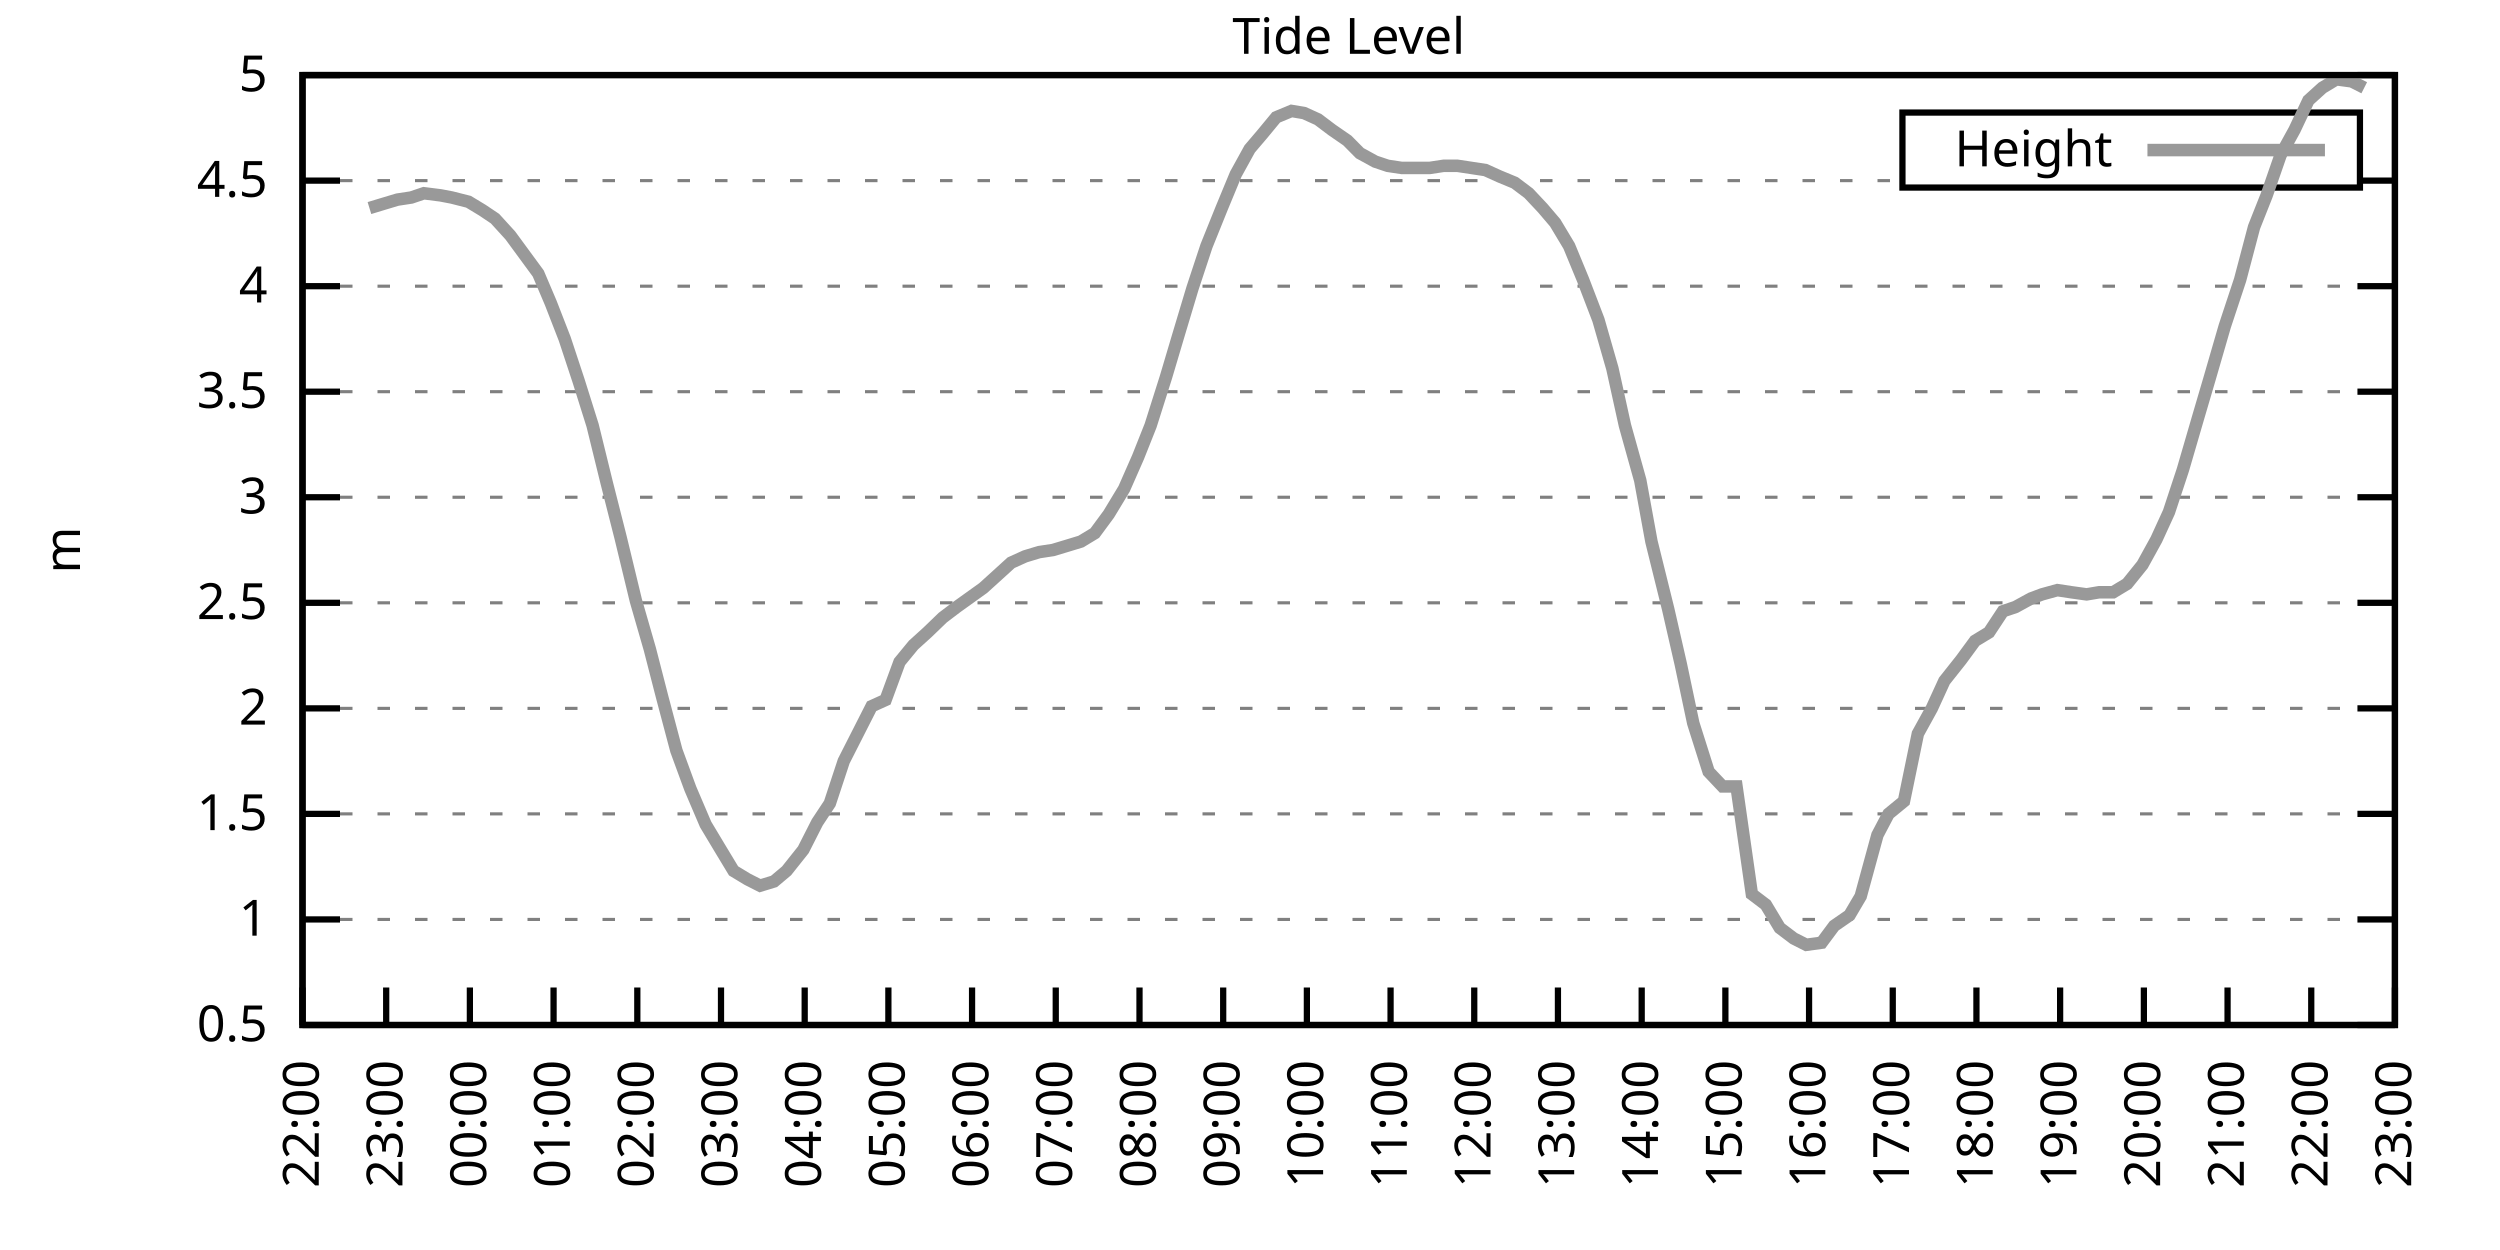
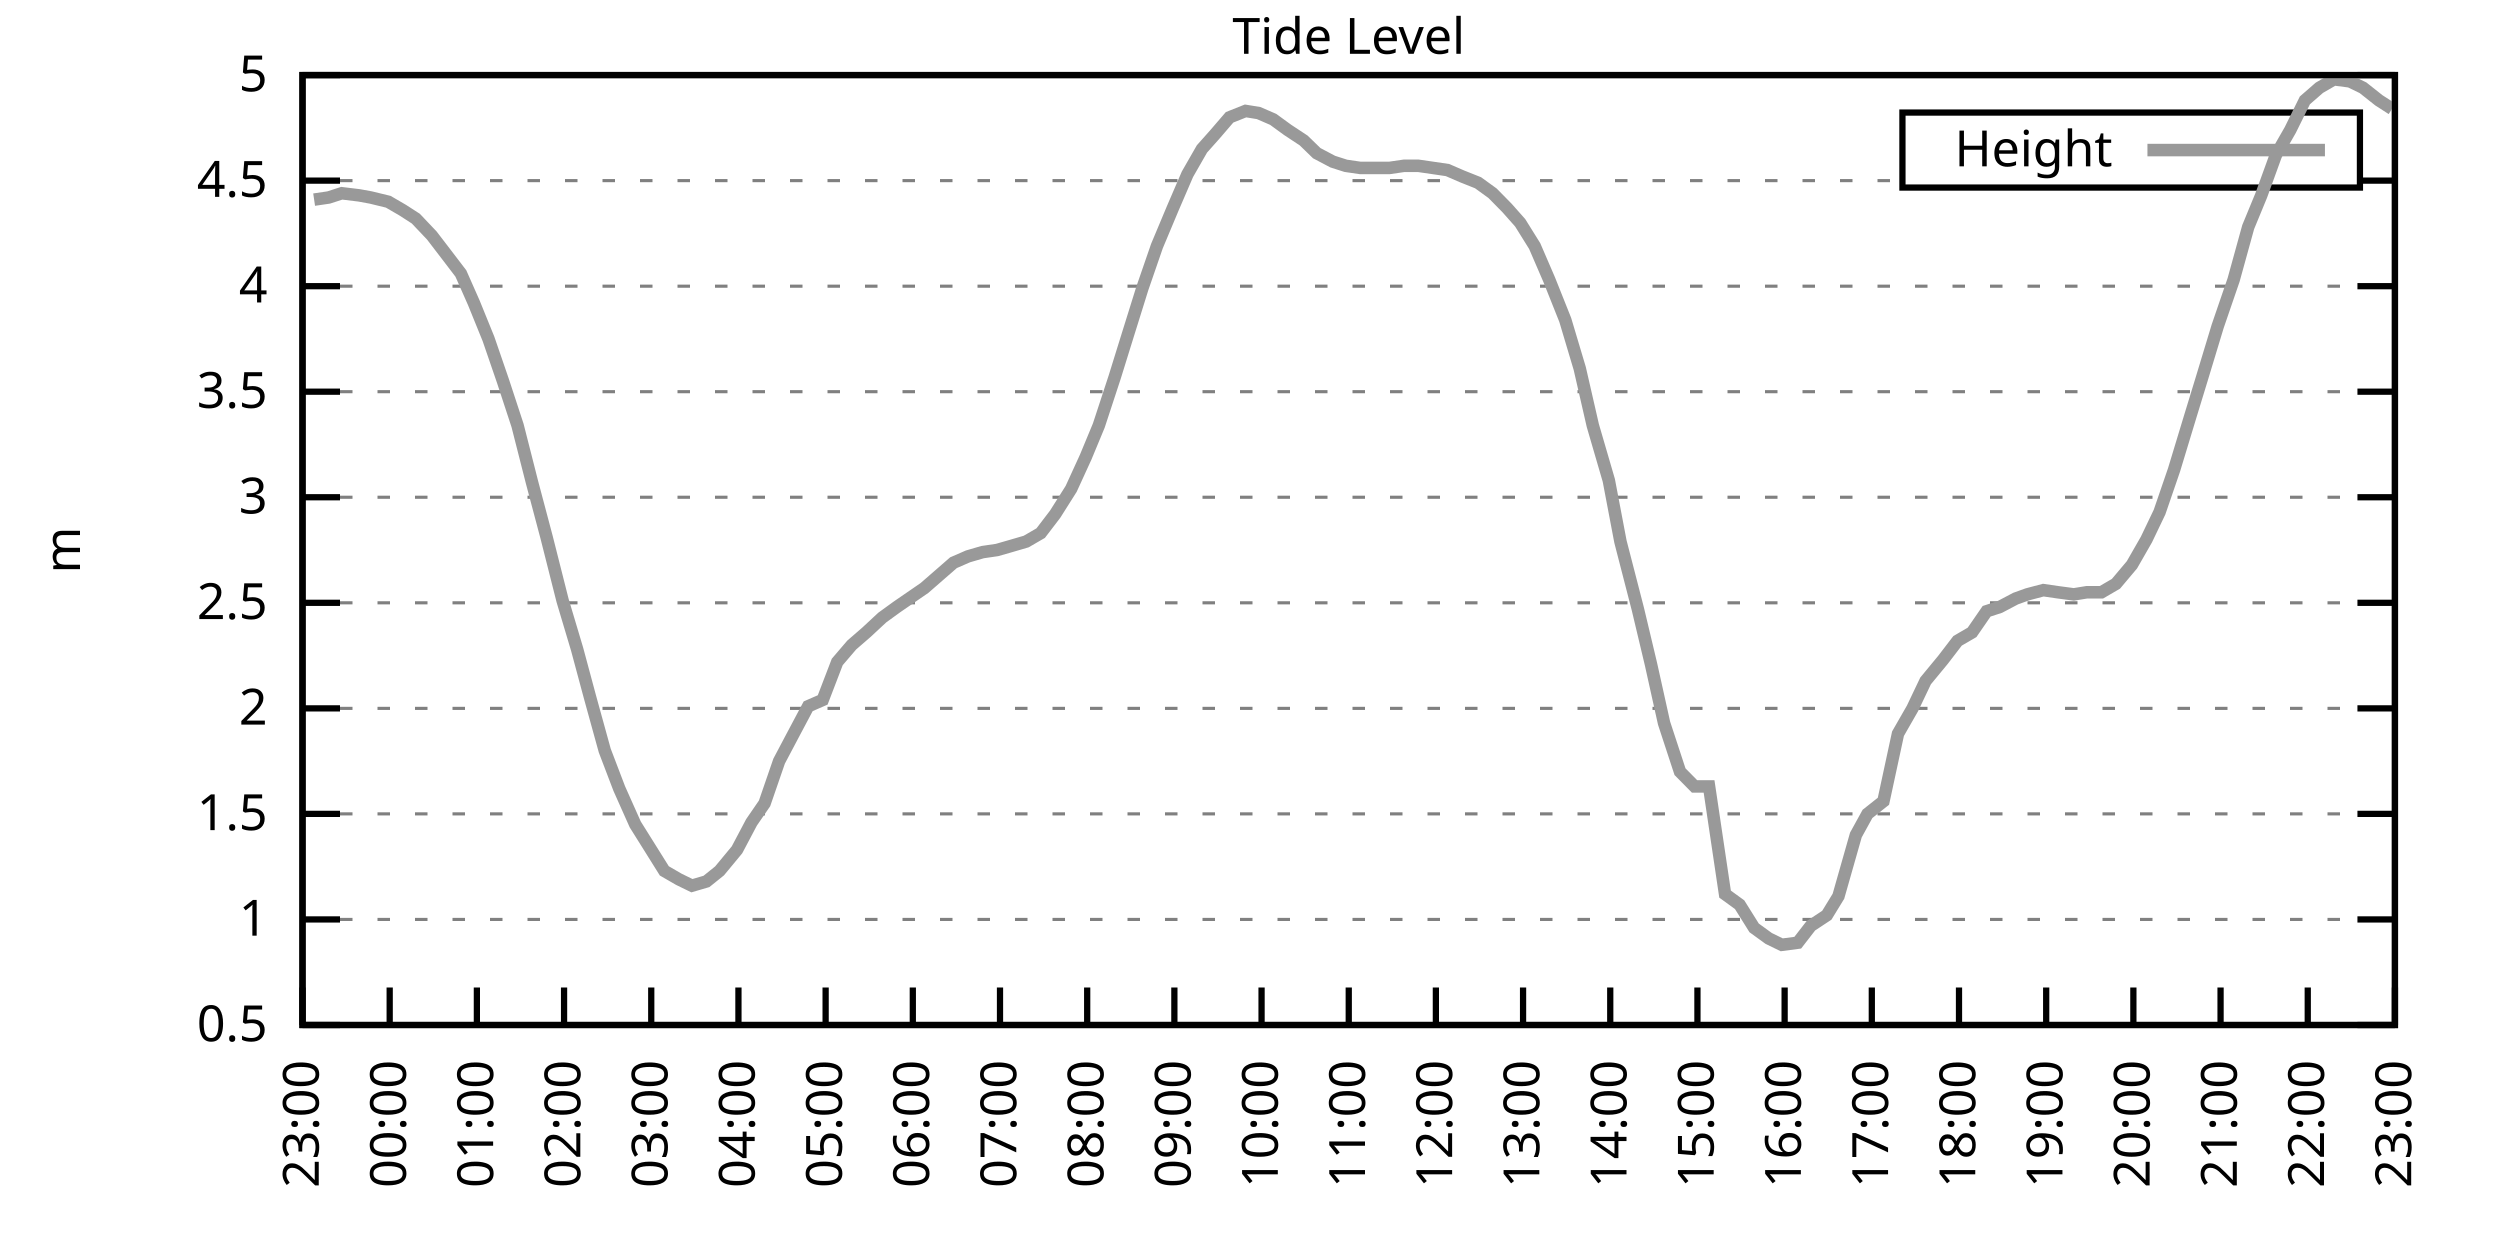
<svg xmlns="http://www.w3.org/2000/svg" xmlns:xlink="http://www.w3.org/1999/xlink" width="400" height="200" viewBox="0 0 400 200">
  <g id="gnuplot_canvas">
    <rect x="0" y="0" width="400" height="200" fill="none" />
    <defs>
      <circle id="gpDot" r="0.5" stroke-width="0.5" stroke="currentColor" />
      <path id="gpPt0" stroke-width="0.333" stroke="currentColor" d="M-1,0 h2 M0,-1 v2" />
      <path id="gpPt1" stroke-width="0.333" stroke="currentColor" d="M-1,-1 L1,1 M1,-1 L-1,1" />
      <path id="gpPt2" stroke-width="0.333" stroke="currentColor" d="M-1,0 L1,0 M0,-1 L0,1 M-1,-1 L1,1 M-1,1 L1,-1" />
      <rect id="gpPt3" stroke-width="0.333" stroke="currentColor" x="-1" y="-1" width="2" height="2" />
      <rect id="gpPt4" stroke-width="0.333" stroke="currentColor" fill="currentColor" x="-1" y="-1" width="2" height="2" />
      <circle id="gpPt5" stroke-width="0.333" stroke="currentColor" cx="0" cy="0" r="1" />
      <use xlink:href="#gpPt5" id="gpPt6" fill="currentColor" stroke="none" />
      <path id="gpPt7" stroke-width="0.333" stroke="currentColor" d="M0,-1.33 L-1.33,0.67 L1.33,0.67 z" />
      <use xlink:href="#gpPt7" id="gpPt8" fill="currentColor" stroke="none" />
      <use xlink:href="#gpPt7" id="gpPt9" stroke="currentColor" transform="rotate(180)" />
      <use xlink:href="#gpPt9" id="gpPt10" fill="currentColor" stroke="none" />
      <use xlink:href="#gpPt3" id="gpPt11" stroke="currentColor" transform="rotate(45)" />
      <use xlink:href="#gpPt11" id="gpPt12" fill="currentColor" stroke="none" />
      <path id="gpPt13" stroke-width="0.333" stroke="currentColor" d="M0,1.330 L1.265,0.411 L0.782,-1.067 L-0.782,-1.076 L-1.265,0.411 z" />
      <use xlink:href="#gpPt13" id="gpPt14" fill="currentColor" stroke="none" />
      <filter id="textbox" filterUnits="objectBoundingBox" x="0" y="0" height="1" width="1">
        <feFlood flood-color="white" flood-opacity="1" result="bgnd" />
        <feComposite in="SourceGraphic" in2="bgnd" operator="atop" />
      </filter>
      <filter id="greybox" filterUnits="objectBoundingBox" x="0" y="0" height="1" width="1">
        <feFlood flood-color="lightgrey" flood-opacity="1" result="grey" />
        <feComposite in="SourceGraphic" in2="grey" operator="atop" />
      </filter>
    </defs>
    <g fill="none" color="white" stroke="currentColor" stroke-width="1.00" stroke-linecap="butt" stroke-linejoin="miter">
</g>
    <g fill="none" color="black" stroke="currentColor" stroke-width="1.00" stroke-linecap="butt" stroke-linejoin="miter">
      <g stroke="none" shape-rendering="crispEdges">
        <polygon fill="rgb(255, 255, 255)" points="48.40,164.00 383.18,164.00 383.18,12.02 48.40,12.02 " />
      </g>
    </g>
    <g fill="none" color="black" stroke="currentColor" stroke-width="1.00" stroke-linecap="butt" stroke-linejoin="miter">
</g>
    <g fill="none" color="black" stroke="black" stroke-width="0.50" stroke-linecap="butt" stroke-linejoin="miter">
</g>
    <g fill="none" color="gray" stroke="currentColor" stroke-width="0.50" stroke-linecap="butt" stroke-linejoin="miter">
      <path stroke="gray" stroke-dasharray="2,4" class="gridline" d="M48.40,164.00 L383.19,164.00  " />
    </g>
    <g fill="none" color="gray" stroke="gray" stroke-width="1.00" stroke-linecap="butt" stroke-linejoin="miter">
</g>
    <g fill="none" color="black" stroke="currentColor" stroke-width="1.00" stroke-linecap="butt" stroke-linejoin="miter">
      <path stroke="black" d="M48.40,164.00 L54.40,164.00 M383.19,164.00 L377.19,164.00  " />
      <g transform="translate(42.80,166.60)" stroke="none" fill="black" font-family="Sans" font-size="8.00" text-anchor="end">
        <text>
          <tspan font-family="Sans"> 0.5</tspan>
        </text>
      </g>
    </g>
    <g fill="none" color="black" stroke="currentColor" stroke-width="1.00" stroke-linecap="butt" stroke-linejoin="miter">
</g>
    <g fill="none" color="black" stroke="black" stroke-width="0.50" stroke-linecap="butt" stroke-linejoin="miter">
</g>
    <g fill="none" color="gray" stroke="currentColor" stroke-width="0.50" stroke-linecap="butt" stroke-linejoin="miter">
      <path stroke="gray" stroke-dasharray="2,4" class="gridline" d="M48.40,147.11 L383.19,147.11  " />
    </g>
    <g fill="none" color="gray" stroke="gray" stroke-width="1.00" stroke-linecap="butt" stroke-linejoin="miter">
</g>
    <g fill="none" color="black" stroke="currentColor" stroke-width="1.00" stroke-linecap="butt" stroke-linejoin="miter">
      <path stroke="black" d="M48.40,147.11 L54.40,147.11 M383.19,147.11 L377.19,147.11  " />
      <g transform="translate(42.80,149.71)" stroke="none" fill="black" font-family="Sans" font-size="8.00" text-anchor="end">
        <text>
          <tspan font-family="Sans"> 1</tspan>
        </text>
      </g>
    </g>
    <g fill="none" color="black" stroke="currentColor" stroke-width="1.00" stroke-linecap="butt" stroke-linejoin="miter">
</g>
    <g fill="none" color="black" stroke="black" stroke-width="0.50" stroke-linecap="butt" stroke-linejoin="miter">
</g>
    <g fill="none" color="gray" stroke="currentColor" stroke-width="0.50" stroke-linecap="butt" stroke-linejoin="miter">
      <path stroke="gray" stroke-dasharray="2,4" class="gridline" d="M48.40,130.22 L383.19,130.22  " />
    </g>
    <g fill="none" color="gray" stroke="gray" stroke-width="1.00" stroke-linecap="butt" stroke-linejoin="miter">
</g>
    <g fill="none" color="black" stroke="currentColor" stroke-width="1.00" stroke-linecap="butt" stroke-linejoin="miter">
      <path stroke="black" d="M48.40,130.22 L54.40,130.22 M383.19,130.22 L377.19,130.22  " />
      <g transform="translate(42.80,132.82)" stroke="none" fill="black" font-family="Sans" font-size="8.00" text-anchor="end">
        <text>
          <tspan font-family="Sans"> 1.5</tspan>
        </text>
      </g>
    </g>
    <g fill="none" color="black" stroke="currentColor" stroke-width="1.00" stroke-linecap="butt" stroke-linejoin="miter">
</g>
    <g fill="none" color="black" stroke="black" stroke-width="0.50" stroke-linecap="butt" stroke-linejoin="miter">
</g>
    <g fill="none" color="gray" stroke="currentColor" stroke-width="0.50" stroke-linecap="butt" stroke-linejoin="miter">
      <path stroke="gray" stroke-dasharray="2,4" class="gridline" d="M48.40,113.34 L383.19,113.34  " />
    </g>
    <g fill="none" color="gray" stroke="gray" stroke-width="1.00" stroke-linecap="butt" stroke-linejoin="miter">
</g>
    <g fill="none" color="black" stroke="currentColor" stroke-width="1.00" stroke-linecap="butt" stroke-linejoin="miter">
      <path stroke="black" d="M48.40,113.34 L54.40,113.34 M383.19,113.34 L377.19,113.34  " />
      <g transform="translate(42.80,115.94)" stroke="none" fill="black" font-family="Sans" font-size="8.00" text-anchor="end">
        <text>
          <tspan font-family="Sans"> 2</tspan>
        </text>
      </g>
    </g>
    <g fill="none" color="black" stroke="currentColor" stroke-width="1.00" stroke-linecap="butt" stroke-linejoin="miter">
</g>
    <g fill="none" color="black" stroke="black" stroke-width="0.50" stroke-linecap="butt" stroke-linejoin="miter">
</g>
    <g fill="none" color="gray" stroke="currentColor" stroke-width="0.50" stroke-linecap="butt" stroke-linejoin="miter">
      <path stroke="gray" stroke-dasharray="2,4" class="gridline" d="M48.40,96.45 L383.19,96.45  " />
    </g>
    <g fill="none" color="gray" stroke="gray" stroke-width="1.00" stroke-linecap="butt" stroke-linejoin="miter">
</g>
    <g fill="none" color="black" stroke="currentColor" stroke-width="1.00" stroke-linecap="butt" stroke-linejoin="miter">
      <path stroke="black" d="M48.40,96.45 L54.40,96.45 M383.19,96.45 L377.19,96.45  " />
      <g transform="translate(42.80,99.05)" stroke="none" fill="black" font-family="Sans" font-size="8.00" text-anchor="end">
        <text>
          <tspan font-family="Sans"> 2.5</tspan>
        </text>
      </g>
    </g>
    <g fill="none" color="black" stroke="currentColor" stroke-width="1.00" stroke-linecap="butt" stroke-linejoin="miter">
</g>
    <g fill="none" color="black" stroke="black" stroke-width="0.50" stroke-linecap="butt" stroke-linejoin="miter">
</g>
    <g fill="none" color="gray" stroke="currentColor" stroke-width="0.50" stroke-linecap="butt" stroke-linejoin="miter">
      <path stroke="gray" stroke-dasharray="2,4" class="gridline" d="M48.40,79.56 L383.19,79.56  " />
    </g>
    <g fill="none" color="gray" stroke="gray" stroke-width="1.00" stroke-linecap="butt" stroke-linejoin="miter">
</g>
    <g fill="none" color="black" stroke="currentColor" stroke-width="1.00" stroke-linecap="butt" stroke-linejoin="miter">
      <path stroke="black" d="M48.40,79.56 L54.40,79.56 M383.19,79.56 L377.19,79.56  " />
      <g transform="translate(42.80,82.16)" stroke="none" fill="black" font-family="Sans" font-size="8.00" text-anchor="end">
        <text>
          <tspan font-family="Sans"> 3</tspan>
        </text>
      </g>
    </g>
    <g fill="none" color="black" stroke="currentColor" stroke-width="1.00" stroke-linecap="butt" stroke-linejoin="miter">
</g>
    <g fill="none" color="black" stroke="black" stroke-width="0.50" stroke-linecap="butt" stroke-linejoin="miter">
</g>
    <g fill="none" color="gray" stroke="currentColor" stroke-width="0.50" stroke-linecap="butt" stroke-linejoin="miter">
      <path stroke="gray" stroke-dasharray="2,4" class="gridline" d="M48.40,62.67 L383.19,62.67  " />
    </g>
    <g fill="none" color="gray" stroke="gray" stroke-width="1.00" stroke-linecap="butt" stroke-linejoin="miter">
</g>
    <g fill="none" color="black" stroke="currentColor" stroke-width="1.00" stroke-linecap="butt" stroke-linejoin="miter">
      <path stroke="black" d="M48.40,62.67 L54.40,62.67 M383.19,62.67 L377.19,62.67  " />
      <g transform="translate(42.80,65.27)" stroke="none" fill="black" font-family="Sans" font-size="8.00" text-anchor="end">
        <text>
          <tspan font-family="Sans"> 3.5</tspan>
        </text>
      </g>
    </g>
    <g fill="none" color="black" stroke="currentColor" stroke-width="1.00" stroke-linecap="butt" stroke-linejoin="miter">
</g>
    <g fill="none" color="black" stroke="black" stroke-width="0.50" stroke-linecap="butt" stroke-linejoin="miter">
</g>
    <g fill="none" color="gray" stroke="currentColor" stroke-width="0.50" stroke-linecap="butt" stroke-linejoin="miter">
      <path stroke="gray" stroke-dasharray="2,4" class="gridline" d="M48.40,45.79 L383.19,45.79  " />
    </g>
    <g fill="none" color="gray" stroke="gray" stroke-width="1.00" stroke-linecap="butt" stroke-linejoin="miter">
</g>
    <g fill="none" color="black" stroke="currentColor" stroke-width="1.00" stroke-linecap="butt" stroke-linejoin="miter">
      <path stroke="black" d="M48.40,45.79 L54.40,45.79 M383.19,45.79 L377.19,45.79  " />
      <g transform="translate(42.80,48.39)" stroke="none" fill="black" font-family="Sans" font-size="8.00" text-anchor="end">
        <text>
          <tspan font-family="Sans"> 4</tspan>
        </text>
      </g>
    </g>
    <g fill="none" color="black" stroke="currentColor" stroke-width="1.00" stroke-linecap="butt" stroke-linejoin="miter">
</g>
    <g fill="none" color="black" stroke="black" stroke-width="0.50" stroke-linecap="butt" stroke-linejoin="miter">
</g>
    <g fill="none" color="gray" stroke="currentColor" stroke-width="0.50" stroke-linecap="butt" stroke-linejoin="miter">
      <path stroke="gray" stroke-dasharray="2,4" class="gridline" d="M48.40,28.90 L304.39,28.90 M377.59,28.90 L383.19,28.90  " />
    </g>
    <g fill="none" color="gray" stroke="gray" stroke-width="1.00" stroke-linecap="butt" stroke-linejoin="miter">
</g>
    <g fill="none" color="black" stroke="currentColor" stroke-width="1.00" stroke-linecap="butt" stroke-linejoin="miter">
      <path stroke="black" d="M48.40,28.90 L54.40,28.90 M383.19,28.90 L377.19,28.90  " />
      <g transform="translate(42.80,31.50)" stroke="none" fill="black" font-family="Sans" font-size="8.00" text-anchor="end">
        <text>
          <tspan font-family="Sans"> 4.5</tspan>
        </text>
      </g>
    </g>
    <g fill="none" color="black" stroke="currentColor" stroke-width="1.00" stroke-linecap="butt" stroke-linejoin="miter">
</g>
    <g fill="none" color="black" stroke="black" stroke-width="0.50" stroke-linecap="butt" stroke-linejoin="miter">
</g>
    <g fill="none" color="gray" stroke="currentColor" stroke-width="0.50" stroke-linecap="butt" stroke-linejoin="miter">
      <path stroke="gray" stroke-dasharray="2,4" class="gridline" d="M48.40,12.01 L383.19,12.01  " />
    </g>
    <g fill="none" color="gray" stroke="gray" stroke-width="1.00" stroke-linecap="butt" stroke-linejoin="miter">
</g>
    <g fill="none" color="black" stroke="currentColor" stroke-width="1.00" stroke-linecap="butt" stroke-linejoin="miter">
      <path stroke="black" d="M48.40,12.01 L54.40,12.01 M383.19,12.01 L377.19,12.01  " />
      <g transform="translate(42.80,14.61)" stroke="none" fill="black" font-family="Sans" font-size="8.00" text-anchor="end">
        <text>
          <tspan font-family="Sans"> 5</tspan>
        </text>
      </g>
    </g>
    <g fill="none" color="black" stroke="currentColor" stroke-width="1.00" stroke-linecap="butt" stroke-linejoin="miter">
      <path stroke="black" d="M48.40,164.00 L48.40,158.00  " />
      <g transform="translate(51.00,169.60) rotate(270.00)" stroke="none" fill="black" font-family="Sans" font-size="8.00" text-anchor="end">
        <text>
-           <tspan font-family="Sans">22:00</tspan>
-         </text>
-       </g>
-     </g>
-     <g fill="none" color="black" stroke="currentColor" stroke-width="1.00" stroke-linecap="butt" stroke-linejoin="miter">
-       <path stroke="black" d="M61.79,164.00 L61.79,158.00  " />
-       <g transform="translate(64.39,169.60) rotate(270.00)" stroke="none" fill="black" font-family="Sans" font-size="8.00" text-anchor="end">
-         <text>
          <tspan font-family="Sans">23:00</tspan>
        </text>
      </g>
    </g>
    <g fill="none" color="black" stroke="currentColor" stroke-width="1.00" stroke-linecap="butt" stroke-linejoin="miter">
-       <path stroke="black" d="M75.18,164.00 L75.18,158.00  " />
-       <g transform="translate(77.78,169.60) rotate(270.00)" stroke="none" fill="black" font-family="Sans" font-size="8.00" text-anchor="end">
+       <path stroke="black" d="M62.35,164.00 L62.35,158.00  " />
+       <g transform="translate(64.95,169.60) rotate(270.00)" stroke="none" fill="black" font-family="Sans" font-size="8.00" text-anchor="end">
        <text>
          <tspan font-family="Sans">00:00</tspan>
        </text>
      </g>
    </g>
    <g fill="none" color="black" stroke="currentColor" stroke-width="1.00" stroke-linecap="butt" stroke-linejoin="miter">
-       <path stroke="black" d="M88.57,164.00 L88.57,158.00  " />
-       <g transform="translate(91.17,169.60) rotate(270.00)" stroke="none" fill="black" font-family="Sans" font-size="8.00" text-anchor="end">
+       <path stroke="black" d="M76.30,164.00 L76.30,158.00  " />
+       <g transform="translate(78.90,169.60) rotate(270.00)" stroke="none" fill="black" font-family="Sans" font-size="8.00" text-anchor="end">
        <text>
          <tspan font-family="Sans">01:00</tspan>
        </text>
      </g>
    </g>
    <g fill="none" color="black" stroke="currentColor" stroke-width="1.00" stroke-linecap="butt" stroke-linejoin="miter">
-       <path stroke="black" d="M101.97,164.00 L101.97,158.00  " />
-       <g transform="translate(104.57,169.60) rotate(270.00)" stroke="none" fill="black" font-family="Sans" font-size="8.00" text-anchor="end">
+       <path stroke="black" d="M90.25,164.00 L90.25,158.00  " />
+       <g transform="translate(92.85,169.60) rotate(270.00)" stroke="none" fill="black" font-family="Sans" font-size="8.00" text-anchor="end">
        <text>
          <tspan font-family="Sans">02:00</tspan>
        </text>
      </g>
    </g>
    <g fill="none" color="black" stroke="currentColor" stroke-width="1.00" stroke-linecap="butt" stroke-linejoin="miter">
-       <path stroke="black" d="M115.36,164.00 L115.36,158.00  " />
-       <g transform="translate(117.96,169.60) rotate(270.00)" stroke="none" fill="black" font-family="Sans" font-size="8.00" text-anchor="end">
+       <path stroke="black" d="M104.20,164.00 L104.20,158.00  " />
+       <g transform="translate(106.80,169.60) rotate(270.00)" stroke="none" fill="black" font-family="Sans" font-size="8.00" text-anchor="end">
        <text>
          <tspan font-family="Sans">03:00</tspan>
        </text>
      </g>
    </g>
    <g fill="none" color="black" stroke="currentColor" stroke-width="1.00" stroke-linecap="butt" stroke-linejoin="miter">
-       <path stroke="black" d="M128.75,164.00 L128.75,158.00  " />
-       <g transform="translate(131.35,169.60) rotate(270.00)" stroke="none" fill="black" font-family="Sans" font-size="8.00" text-anchor="end">
+       <path stroke="black" d="M118.15,164.00 L118.15,158.00  " />
+       <g transform="translate(120.75,169.60) rotate(270.00)" stroke="none" fill="black" font-family="Sans" font-size="8.00" text-anchor="end">
        <text>
          <tspan font-family="Sans">04:00</tspan>
        </text>
      </g>
    </g>
    <g fill="none" color="black" stroke="currentColor" stroke-width="1.00" stroke-linecap="butt" stroke-linejoin="miter">
-       <path stroke="black" d="M142.14,164.00 L142.14,158.00  " />
-       <g transform="translate(144.74,169.60) rotate(270.00)" stroke="none" fill="black" font-family="Sans" font-size="8.00" text-anchor="end">
+       <path stroke="black" d="M132.10,164.00 L132.10,158.00  " />
+       <g transform="translate(134.70,169.60) rotate(270.00)" stroke="none" fill="black" font-family="Sans" font-size="8.00" text-anchor="end">
        <text>
          <tspan font-family="Sans">05:00</tspan>
        </text>
      </g>
    </g>
    <g fill="none" color="black" stroke="currentColor" stroke-width="1.00" stroke-linecap="butt" stroke-linejoin="miter">
-       <path stroke="black" d="M155.53,164.00 L155.53,158.00  " />
-       <g transform="translate(158.13,169.60) rotate(270.00)" stroke="none" fill="black" font-family="Sans" font-size="8.00" text-anchor="end">
+       <path stroke="black" d="M146.05,164.00 L146.05,158.00  " />
+       <g transform="translate(148.65,169.60) rotate(270.00)" stroke="none" fill="black" font-family="Sans" font-size="8.00" text-anchor="end">
        <text>
          <tspan font-family="Sans">06:00</tspan>
        </text>
      </g>
    </g>
    <g fill="none" color="black" stroke="currentColor" stroke-width="1.00" stroke-linecap="butt" stroke-linejoin="miter">
-       <path stroke="black" d="M168.92,164.00 L168.92,158.00  " />
-       <g transform="translate(171.52,169.60) rotate(270.00)" stroke="none" fill="black" font-family="Sans" font-size="8.00" text-anchor="end">
+       <path stroke="black" d="M160.00,164.00 L160.00,158.00  " />
+       <g transform="translate(162.60,169.60) rotate(270.00)" stroke="none" fill="black" font-family="Sans" font-size="8.00" text-anchor="end">
        <text>
          <tspan font-family="Sans">07:00</tspan>
        </text>
      </g>
    </g>
    <g fill="none" color="black" stroke="currentColor" stroke-width="1.00" stroke-linecap="butt" stroke-linejoin="miter">
-       <path stroke="black" d="M182.32,164.00 L182.32,158.00  " />
-       <g transform="translate(184.92,169.60) rotate(270.00)" stroke="none" fill="black" font-family="Sans" font-size="8.00" text-anchor="end">
+       <path stroke="black" d="M173.95,164.00 L173.95,158.00  " />
+       <g transform="translate(176.55,169.60) rotate(270.00)" stroke="none" fill="black" font-family="Sans" font-size="8.00" text-anchor="end">
        <text>
          <tspan font-family="Sans">08:00</tspan>
        </text>
      </g>
    </g>
    <g fill="none" color="black" stroke="currentColor" stroke-width="1.00" stroke-linecap="butt" stroke-linejoin="miter">
-       <path stroke="black" d="M195.71,164.00 L195.71,158.00  " />
-       <g transform="translate(198.31,169.60) rotate(270.00)" stroke="none" fill="black" font-family="Sans" font-size="8.00" text-anchor="end">
+       <path stroke="black" d="M187.90,164.00 L187.90,158.00  " />
+       <g transform="translate(190.50,169.60) rotate(270.00)" stroke="none" fill="black" font-family="Sans" font-size="8.00" text-anchor="end">
        <text>
          <tspan font-family="Sans">09:00</tspan>
        </text>
      </g>
    </g>
    <g fill="none" color="black" stroke="currentColor" stroke-width="1.00" stroke-linecap="butt" stroke-linejoin="miter">
-       <path stroke="black" d="M209.10,164.00 L209.10,158.00  " />
-       <g transform="translate(211.70,169.60) rotate(270.00)" stroke="none" fill="black" font-family="Sans" font-size="8.00" text-anchor="end">
+       <path stroke="black" d="M201.85,164.00 L201.85,158.00  " />
+       <g transform="translate(204.45,169.60) rotate(270.00)" stroke="none" fill="black" font-family="Sans" font-size="8.00" text-anchor="end">
        <text>
          <tspan font-family="Sans">10:00</tspan>
        </text>
      </g>
    </g>
    <g fill="none" color="black" stroke="currentColor" stroke-width="1.00" stroke-linecap="butt" stroke-linejoin="miter">
-       <path stroke="black" d="M222.49,164.00 L222.49,158.00  " />
-       <g transform="translate(225.09,169.60) rotate(270.00)" stroke="none" fill="black" font-family="Sans" font-size="8.00" text-anchor="end">
+       <path stroke="black" d="M215.80,164.00 L215.80,158.00  " />
+       <g transform="translate(218.40,169.60) rotate(270.00)" stroke="none" fill="black" font-family="Sans" font-size="8.00" text-anchor="end">
        <text>
          <tspan font-family="Sans">11:00</tspan>
        </text>
      </g>
    </g>
    <g fill="none" color="black" stroke="currentColor" stroke-width="1.00" stroke-linecap="butt" stroke-linejoin="miter">
-       <path stroke="black" d="M235.88,164.00 L235.88,158.00  " />
-       <g transform="translate(238.48,169.60) rotate(270.00)" stroke="none" fill="black" font-family="Sans" font-size="8.00" text-anchor="end">
+       <path stroke="black" d="M229.74,164.00 L229.74,158.00  " />
+       <g transform="translate(232.34,169.60) rotate(270.00)" stroke="none" fill="black" font-family="Sans" font-size="8.00" text-anchor="end">
        <text>
          <tspan font-family="Sans">12:00</tspan>
        </text>
      </g>
    </g>
    <g fill="none" color="black" stroke="currentColor" stroke-width="1.00" stroke-linecap="butt" stroke-linejoin="miter">
-       <path stroke="black" d="M249.27,164.00 L249.27,158.00  " />
-       <g transform="translate(251.87,169.60) rotate(270.00)" stroke="none" fill="black" font-family="Sans" font-size="8.00" text-anchor="end">
+       <path stroke="black" d="M243.69,164.00 L243.69,158.00  " />
+       <g transform="translate(246.29,169.60) rotate(270.00)" stroke="none" fill="black" font-family="Sans" font-size="8.00" text-anchor="end">
        <text>
          <tspan font-family="Sans">13:00</tspan>
        </text>
      </g>
    </g>
    <g fill="none" color="black" stroke="currentColor" stroke-width="1.00" stroke-linecap="butt" stroke-linejoin="miter">
-       <path stroke="black" d="M262.67,164.00 L262.67,158.00  " />
-       <g transform="translate(265.27,169.60) rotate(270.00)" stroke="none" fill="black" font-family="Sans" font-size="8.00" text-anchor="end">
+       <path stroke="black" d="M257.64,164.00 L257.64,158.00  " />
+       <g transform="translate(260.24,169.60) rotate(270.00)" stroke="none" fill="black" font-family="Sans" font-size="8.00" text-anchor="end">
        <text>
          <tspan font-family="Sans">14:00</tspan>
        </text>
      </g>
    </g>
    <g fill="none" color="black" stroke="currentColor" stroke-width="1.00" stroke-linecap="butt" stroke-linejoin="miter">
-       <path stroke="black" d="M276.06,164.00 L276.06,158.00  " />
-       <g transform="translate(278.66,169.60) rotate(270.00)" stroke="none" fill="black" font-family="Sans" font-size="8.00" text-anchor="end">
+       <path stroke="black" d="M271.59,164.00 L271.59,158.00  " />
+       <g transform="translate(274.19,169.60) rotate(270.00)" stroke="none" fill="black" font-family="Sans" font-size="8.00" text-anchor="end">
        <text>
          <tspan font-family="Sans">15:00</tspan>
        </text>
      </g>
    </g>
    <g fill="none" color="black" stroke="currentColor" stroke-width="1.00" stroke-linecap="butt" stroke-linejoin="miter">
-       <path stroke="black" d="M289.45,164.00 L289.45,158.00  " />
-       <g transform="translate(292.05,169.60) rotate(270.00)" stroke="none" fill="black" font-family="Sans" font-size="8.00" text-anchor="end">
+       <path stroke="black" d="M285.54,164.00 L285.54,158.00  " />
+       <g transform="translate(288.14,169.60) rotate(270.00)" stroke="none" fill="black" font-family="Sans" font-size="8.00" text-anchor="end">
        <text>
          <tspan font-family="Sans">16:00</tspan>
        </text>
      </g>
    </g>
    <g fill="none" color="black" stroke="currentColor" stroke-width="1.00" stroke-linecap="butt" stroke-linejoin="miter">
-       <path stroke="black" d="M302.84,164.00 L302.84,158.00  " />
-       <g transform="translate(305.44,169.60) rotate(270.00)" stroke="none" fill="black" font-family="Sans" font-size="8.00" text-anchor="end">
+       <path stroke="black" d="M299.49,164.00 L299.49,158.00  " />
+       <g transform="translate(302.09,169.60) rotate(270.00)" stroke="none" fill="black" font-family="Sans" font-size="8.00" text-anchor="end">
        <text>
          <tspan font-family="Sans">17:00</tspan>
        </text>
      </g>
    </g>
    <g fill="none" color="black" stroke="currentColor" stroke-width="1.00" stroke-linecap="butt" stroke-linejoin="miter">
-       <path stroke="black" d="M316.23,164.00 L316.23,158.00  " />
-       <g transform="translate(318.83,169.60) rotate(270.00)" stroke="none" fill="black" font-family="Sans" font-size="8.00" text-anchor="end">
+       <path stroke="black" d="M313.44,164.00 L313.44,158.00  " />
+       <g transform="translate(316.04,169.60) rotate(270.00)" stroke="none" fill="black" font-family="Sans" font-size="8.00" text-anchor="end">
        <text>
          <tspan font-family="Sans">18:00</tspan>
        </text>
      </g>
    </g>
    <g fill="none" color="black" stroke="currentColor" stroke-width="1.00" stroke-linecap="butt" stroke-linejoin="miter">
-       <path stroke="black" d="M329.62,164.00 L329.62,158.00  " />
-       <g transform="translate(332.22,169.60) rotate(270.00)" stroke="none" fill="black" font-family="Sans" font-size="8.00" text-anchor="end">
+       <path stroke="black" d="M327.39,164.00 L327.39,158.00  " />
+       <g transform="translate(329.99,169.60) rotate(270.00)" stroke="none" fill="black" font-family="Sans" font-size="8.00" text-anchor="end">
        <text>
          <tspan font-family="Sans">19:00</tspan>
        </text>
      </g>
    </g>
    <g fill="none" color="black" stroke="currentColor" stroke-width="1.00" stroke-linecap="butt" stroke-linejoin="miter">
-       <path stroke="black" d="M343.02,164.00 L343.02,158.00  " />
-       <g transform="translate(345.62,169.60) rotate(270.00)" stroke="none" fill="black" font-family="Sans" font-size="8.00" text-anchor="end">
+       <path stroke="black" d="M341.34,164.00 L341.34,158.00  " />
+       <g transform="translate(343.94,169.60) rotate(270.00)" stroke="none" fill="black" font-family="Sans" font-size="8.00" text-anchor="end">
        <text>
          <tspan font-family="Sans">20:00</tspan>
        </text>
      </g>
    </g>
    <g fill="none" color="black" stroke="currentColor" stroke-width="1.00" stroke-linecap="butt" stroke-linejoin="miter">
-       <path stroke="black" d="M356.41,164.00 L356.41,158.00  " />
-       <g transform="translate(359.01,169.60) rotate(270.00)" stroke="none" fill="black" font-family="Sans" font-size="8.00" text-anchor="end">
+       <path stroke="black" d="M355.29,164.00 L355.29,158.00  " />
+       <g transform="translate(357.89,169.60) rotate(270.00)" stroke="none" fill="black" font-family="Sans" font-size="8.00" text-anchor="end">
        <text>
          <tspan font-family="Sans">21:00</tspan>
        </text>
      </g>
    </g>
    <g fill="none" color="black" stroke="currentColor" stroke-width="1.00" stroke-linecap="butt" stroke-linejoin="miter">
-       <path stroke="black" d="M369.80,164.00 L369.80,158.00  " />
-       <g transform="translate(372.40,169.60) rotate(270.00)" stroke="none" fill="black" font-family="Sans" font-size="8.00" text-anchor="end">
+       <path stroke="black" d="M369.24,164.00 L369.24,158.00  " />
+       <g transform="translate(371.84,169.60) rotate(270.00)" stroke="none" fill="black" font-family="Sans" font-size="8.00" text-anchor="end">
        <text>
          <tspan font-family="Sans">22:00</tspan>
        </text>
      </g>
    </g>
    <g fill="none" color="black" stroke="currentColor" stroke-width="1.00" stroke-linecap="butt" stroke-linejoin="miter">
      <path stroke="black" d="M383.19,164.00 L383.19,158.00  " />
      <g transform="translate(385.79,169.60) rotate(270.00)" stroke="none" fill="black" font-family="Sans" font-size="8.00" text-anchor="end">
        <text>
          <tspan font-family="Sans">23:00</tspan>
        </text>
      </g>
    </g>
    <g fill="none" color="black" stroke="currentColor" stroke-width="1.00" stroke-linecap="butt" stroke-linejoin="miter">
</g>
    <g fill="none" color="black" stroke="currentColor" stroke-width="1.00" stroke-linecap="butt" stroke-linejoin="miter">
      <path stroke="black" d="M48.40,12.01 L48.40,164.00 L383.19,164.00 L383.19,12.01 L48.40,12.01 Z  " />
    </g>
    <g fill="none" color="black" stroke="currentColor" stroke-width="1.00" stroke-linecap="butt" stroke-linejoin="miter">
</g>
    <g fill="none" color="black" stroke="currentColor" stroke-width="1.00" stroke-linecap="butt" stroke-linejoin="miter">
      <path stroke="black" d="M304.39,30.01 L304.39,18.01 L377.59,18.01 L377.59,30.01 L304.39,30.01 Z  " />
    </g>
    <g id="Tide_level_plot_1">
      <g fill="none" color="white" stroke="black" stroke-width="2.00" stroke-linecap="butt" stroke-linejoin="miter">
</g>
      <g fill="none" color="black" stroke="currentColor" stroke-width="2.00" stroke-linecap="butt" stroke-linejoin="miter">
        <g transform="translate(337.99,26.61)" stroke="none" fill="black" font-family="Sans" font-size="8.00" text-anchor="end">
          <text>
            <tspan font-family="Sans">Height</tspan>
          </text>
        </g>
      </g>
      <g fill="none" color="black" stroke="currentColor" stroke-width="2.00" stroke-linecap="butt" stroke-linejoin="miter">
-         <path stroke="rgb(153, 153, 153)" d="M343.59,24.01 L371.99,24.01 M59.11,33.29 L61.35,32.61 L63.58,31.94 L65.81,31.60 L67.82,30.92 L70.50,31.26   L72.28,31.60 L74.96,32.28 L77.19,33.63 L79.20,34.98 L81.66,37.68 L83.89,40.72 L86.12,43.76 L88.13,48.49   L90.36,54.23 L92.59,60.98 L94.82,68.08 L97.06,77.20 L99.29,85.98 L101.74,96.11 L103.98,103.88 L105.98,111.65   L108.22,120.09 L110.45,126.17 L112.90,131.91 L115.13,135.63 L117.37,139.34 L119.60,140.69 L121.61,141.71 L123.84,141.03   L125.85,139.34 L128.53,135.97 L130.76,131.58 L132.77,128.54 L135.00,121.78 L137.23,117.39 L139.46,113.00 L141.69,111.99   L143.93,105.91 L146.16,103.20 L148.39,101.18 L150.85,98.81 L153.08,97.12 L157.32,94.08 L159.55,92.06 L161.78,90.03   L164.01,89.02 L166.25,88.34 L168.48,88.00 L170.71,87.33 L172.94,86.65 L175.17,85.30 L177.41,82.26 L179.86,78.21   L182.09,73.14 L184.10,68.08 L186.56,60.31 L188.57,53.55 L190.80,46.12 L193.03,39.37 L195.48,33.29 L197.72,27.88   L199.95,23.83 L201.96,21.47 L204.19,18.77 L206.64,17.75 L208.65,18.09 L210.88,19.10 L213.12,20.79 L215.57,22.48   L217.58,24.51 L220.04,25.86 L222.04,26.53 L224.28,26.87 L226.51,26.87 L228.74,26.87 L230.97,26.53 L233.20,26.53   L235.44,26.87 L237.67,27.21 L239.90,28.22 L242.36,29.24 L244.59,30.92 L246.82,33.29 L248.83,35.65 L251.06,39.37   L253.29,44.77 L255.75,51.19 L257.98,58.96 L259.99,68.08 L262.44,76.86 L264.23,86.65 L266.91,97.46 L268.92,106.24   L270.92,115.70 L273.38,123.47 L275.61,125.83 L277.84,125.83 L280.30,143.06 L282.53,144.75 L284.76,148.46 L286.99,150.15   L289.00,151.17 L291.46,150.83 L293.47,148.13 L295.92,146.44 L297.71,143.40 L300.39,133.60 L302.17,130.22 L304.63,128.20   L306.86,117.39 L309.09,113.34 L311.10,108.95 L313.78,105.57 L316.01,102.53 L318.24,101.18 L320.47,97.80 L322.48,97.12   L324.94,95.77 L326.72,95.10 L329.18,94.42 L331.41,94.76 L333.86,95.10 L335.87,94.76 L338.10,94.76 L340.34,93.41   L342.79,90.37 L345.02,86.32 L347.03,81.93 L349.26,75.17 L351.72,66.73 L353.51,60.65 L355.96,52.20 L358.42,44.77   L360.65,36.33 L362.66,31.26 L364.89,24.84 L367.12,20.79 L369.35,16.06 L371.58,14.04 L373.82,12.69 L376.27,13.02   L378.28,14.04  " />
+         <path stroke="rgb(153, 153, 153)" d="M343.59,24.01 L371.99,24.01 M50.26,31.94 L52.58,31.60 L54.68,30.92 L57.47,31.26 L59.33,31.60 L62.12,32.28   L64.44,33.63 L66.53,34.98 L69.09,37.68 L71.42,40.72 L73.74,43.76 L75.83,48.49 L78.16,54.23 L80.48,60.98   L82.81,68.08 L85.13,77.20 L87.46,85.98 L90.02,96.11 L92.34,103.88 L94.43,111.65 L96.76,120.09 L99.08,126.17   L101.64,131.91 L103.97,135.63 L106.29,139.34 L108.62,140.69 L110.71,141.71 L113.03,141.03 L115.13,139.34 L117.92,135.97   L120.24,131.58 L122.33,128.54 L124.66,121.78 L126.98,117.39 L129.31,113.00 L131.63,111.99 L133.96,105.91 L136.28,103.20   L138.61,101.18 L141.16,98.81 L143.49,97.12 L147.91,94.08 L150.23,92.06 L152.56,90.03 L154.88,89.02 L157.21,88.34   L159.53,88.00 L161.86,87.33 L164.18,86.65 L166.51,85.30 L168.83,82.26 L171.39,78.21 L173.71,73.14 L175.81,68.08   L178.36,60.31 L180.46,53.55 L182.78,46.12 L185.11,39.37 L187.66,33.29 L189.99,27.88 L192.31,23.83 L194.41,21.47   L196.73,18.77 L199.29,17.75 L201.38,18.09 L203.71,19.10 L206.03,20.79 L208.59,22.48 L210.68,24.51 L213.24,25.86   L215.33,26.53 L217.65,26.87 L219.98,26.87 L222.30,26.87 L224.63,26.53 L226.95,26.53 L229.28,26.87 L231.60,27.21   L233.93,28.22 L236.49,29.24 L238.81,30.92 L241.14,33.29 L243.23,35.65 L245.55,39.37 L247.88,44.77 L250.44,51.19   L252.76,58.96 L254.85,68.08 L257.41,76.86 L259.27,86.65 L262.06,97.46 L264.15,106.24 L266.25,115.70 L268.80,123.47   L271.13,125.83 L273.45,125.83 L276.01,143.06 L278.34,144.75 L280.66,148.46 L282.99,150.15 L285.08,151.17 L287.64,150.83   L289.73,148.13 L292.29,146.44 L294.15,143.40 L296.94,133.60 L298.80,130.22 L301.35,128.20 L303.68,117.39 L306.00,113.34   L308.09,108.95 L310.88,105.57 L313.21,102.53 L315.53,101.18 L317.86,97.80 L319.95,97.12 L322.51,95.77 L324.37,95.10   L326.93,94.42 L329.25,94.76 L331.81,95.10 L333.90,94.76 L336.23,94.76 L338.55,93.41 L341.11,90.37 L343.43,86.32   L345.53,81.93 L347.85,75.17 L350.41,66.73 L352.27,60.65 L354.83,52.20 L357.38,44.77 L359.71,36.33 L361.80,31.26   L364.13,24.84 L366.45,20.79 L368.78,16.06 L371.10,14.04 L373.43,12.69 L375.98,13.02 L378.08,14.04 L380.63,16.06   L382.73,17.41  " />
      </g>
    </g>
    <g fill="none" color="black" stroke="currentColor" stroke-width="2.00" stroke-linecap="butt" stroke-linejoin="miter">
</g>
    <g fill="none" color="black" stroke="black" stroke-width="1.00" stroke-linecap="butt" stroke-linejoin="miter">
</g>
    <g fill="none" color="black" stroke="currentColor" stroke-width="1.00" stroke-linecap="butt" stroke-linejoin="miter">
      <path stroke="black" d="M48.40,12.01 L48.40,164.00 L383.19,164.00 L383.19,12.01 L48.40,12.01 Z  " />
      <g transform="translate(12.80,88.01) rotate(270.00)" stroke="none" fill="black" font-family="Sans" font-size="8.00" text-anchor="middle">
        <text>
          <tspan font-family="Sans">m</tspan>
        </text>
      </g>
    </g>
    <g fill="none" color="black" stroke="currentColor" stroke-width="1.00" stroke-linecap="butt" stroke-linejoin="miter">
</g>
    <g fill="none" color="black" stroke="currentColor" stroke-width="1.00" stroke-linecap="butt" stroke-linejoin="miter">
      <g transform="translate(215.79,8.61)" stroke="none" fill="black" font-family="Sans" font-size="8.00" text-anchor="middle">
        <text>
          <tspan font-family="Sans">Tide Level</tspan>
        </text>
      </g>
    </g>
    <g fill="none" color="black" stroke="currentColor" stroke-width="1.00" stroke-linecap="butt" stroke-linejoin="miter">
</g>
  </g>
</svg>
